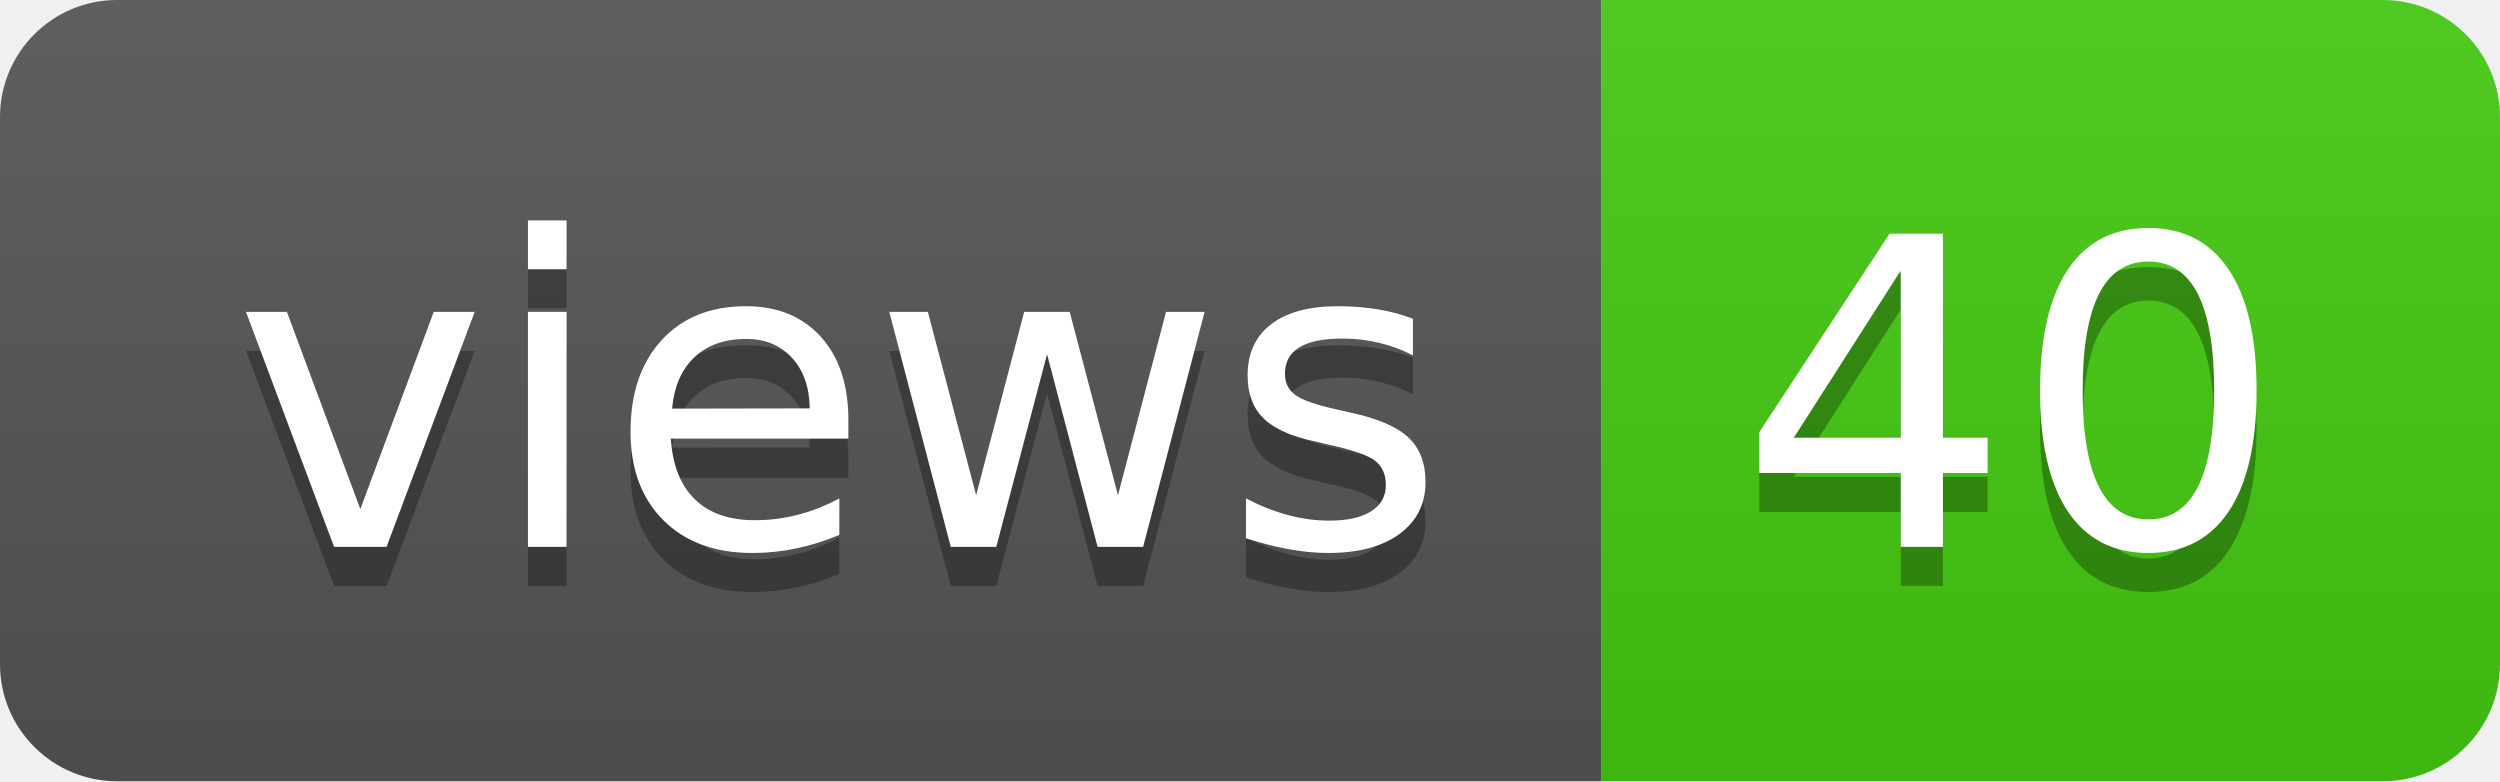
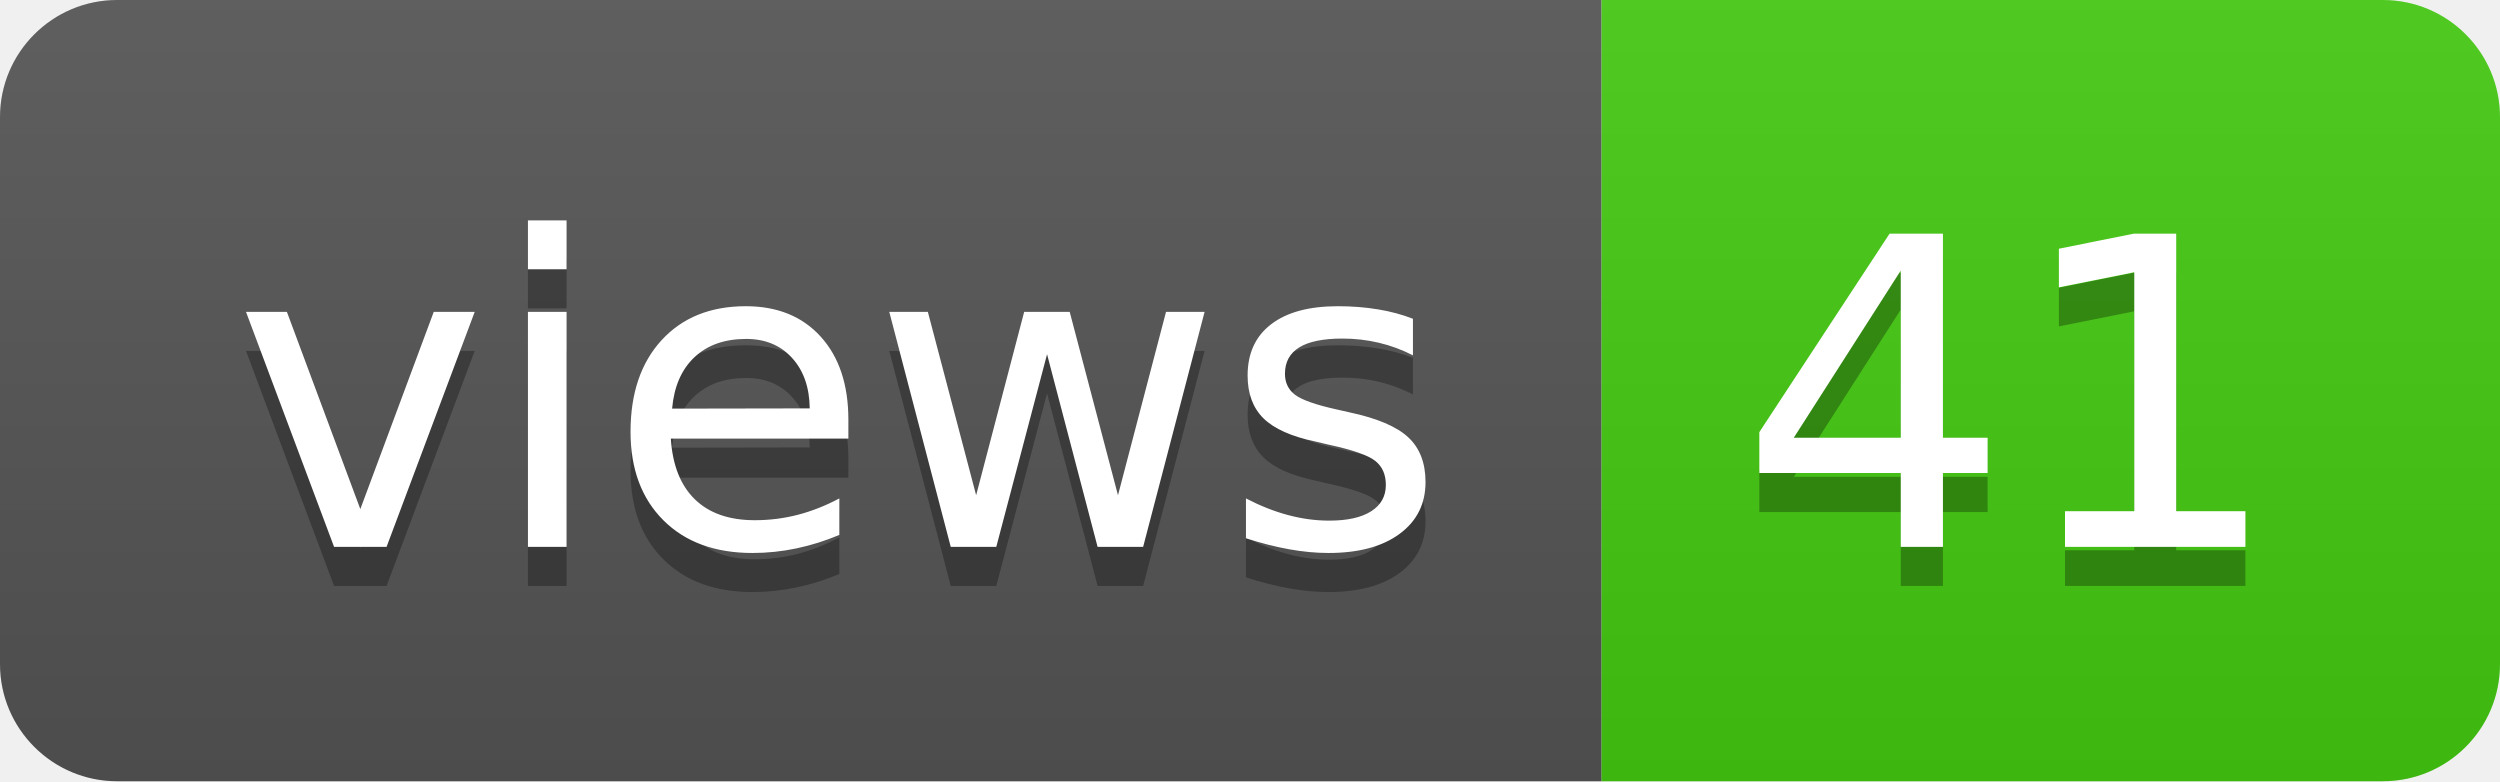
- <svg xmlns="http://www.w3.org/2000/svg" width="64" height="20" role="img" aria-label="views: 40">
+ <svg xmlns="http://www.w3.org/2000/svg" width="64" height="20" role="img" aria-label="views: 41">
  <linearGradient id="s" x2="0" y2="100%">
    <stop offset="0" stop-color="#bbb" stop-opacity=".1" />
    <stop offset="1" stop-opacity=".1" />
  </linearGradient>
  <clipPath id="r">
    <rect width="64" height="20" rx="3" fill="#fff" />
  </clipPath>
  <g clip-path="url(#r)">
    <rect width="41" height="20" fill="#555" />
    <rect x="41" width="23" height="20" fill="#4c1" />
    <rect width="64" height="20" fill="url(#s)" />
  </g>
  <g fill="#fff" text-anchor="middle" font-family="Verdana,Geneva,DejaVu Sans,sans-serif" text-rendering="geometricPrecision" font-size="110">
    <text aria-hidden="true" x="215" y="150" fill="#010101" fill-opacity=".3" transform="scale(.1)" textLength="310">views</text>
    <text x="215" y="140" transform="scale(.1)" fill="#fff" textLength="310">views</text>
-     <text aria-hidden="true" x="515" y="150" fill="#010101" fill-opacity=".3" transform="scale(.1)" textLength="130">40</text>
-     <text x="515" y="140" transform="scale(.1)" fill="#fff" textLength="130">40</text>
+     <text aria-hidden="true" x="515" y="150" fill="#010101" fill-opacity=".3" transform="scale(.1)" textLength="130">41</text>
+     <text x="515" y="140" transform="scale(.1)" fill="#fff" textLength="130">41</text>
  </g>
</svg>
